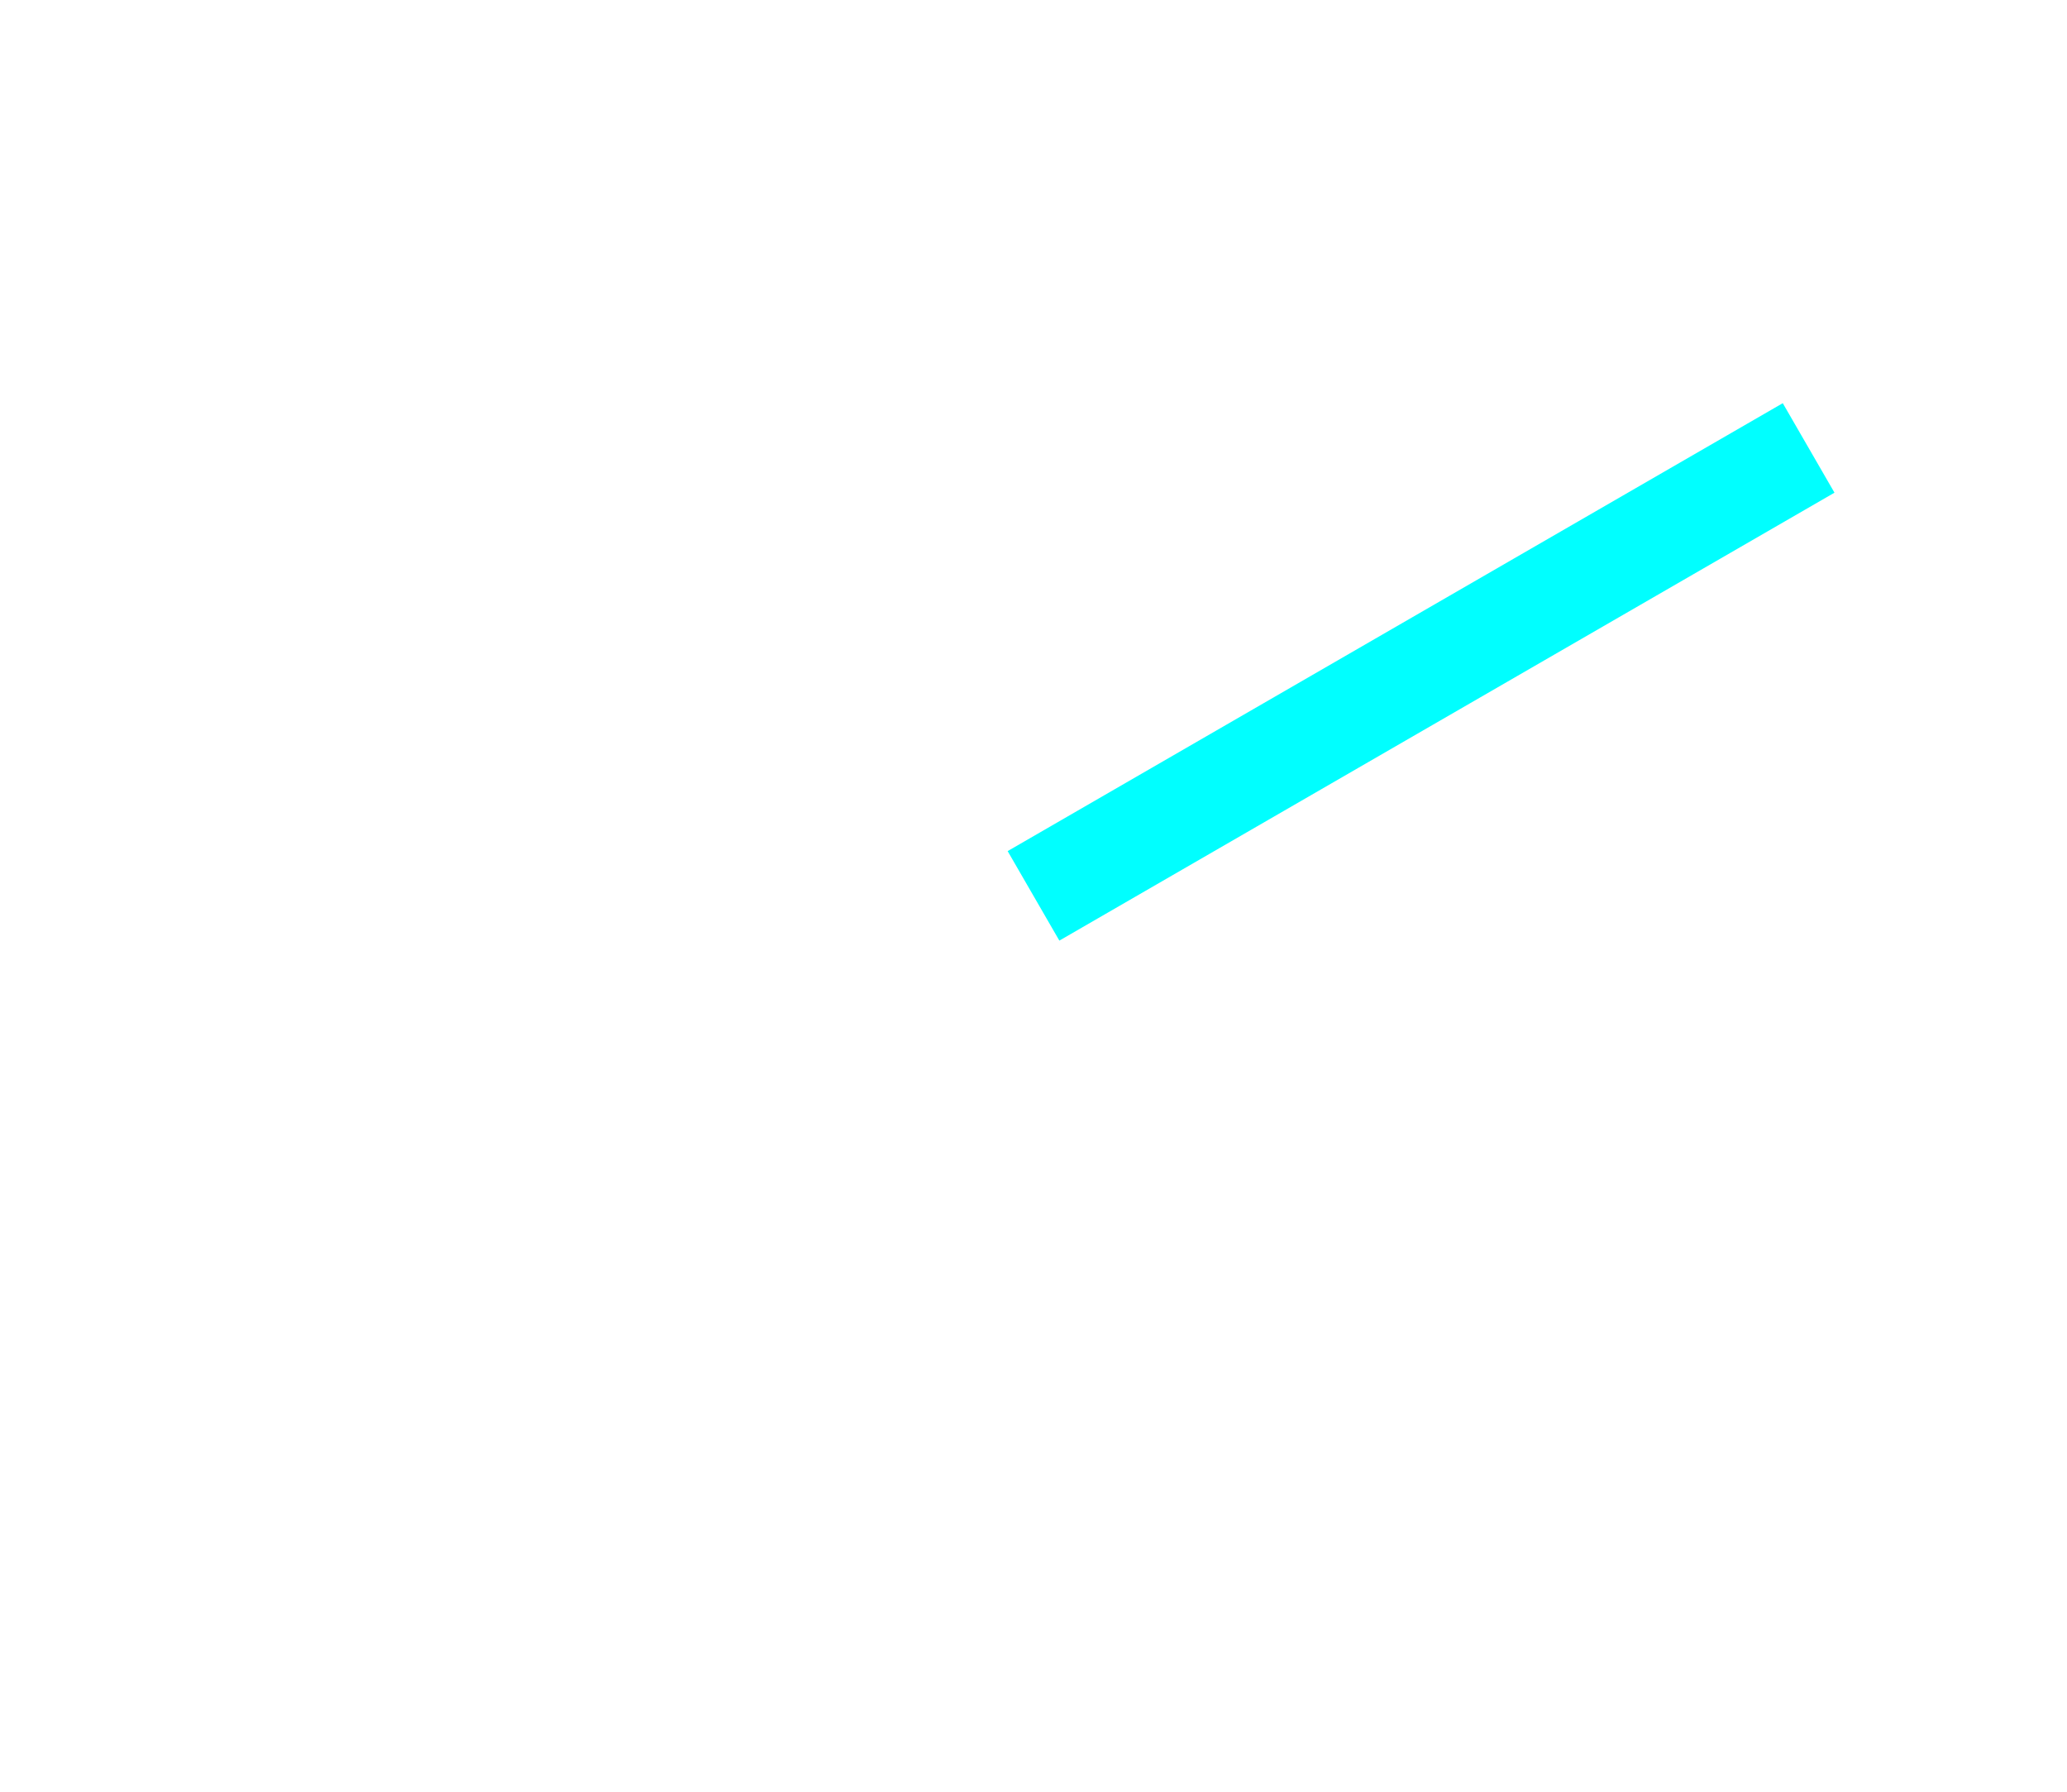
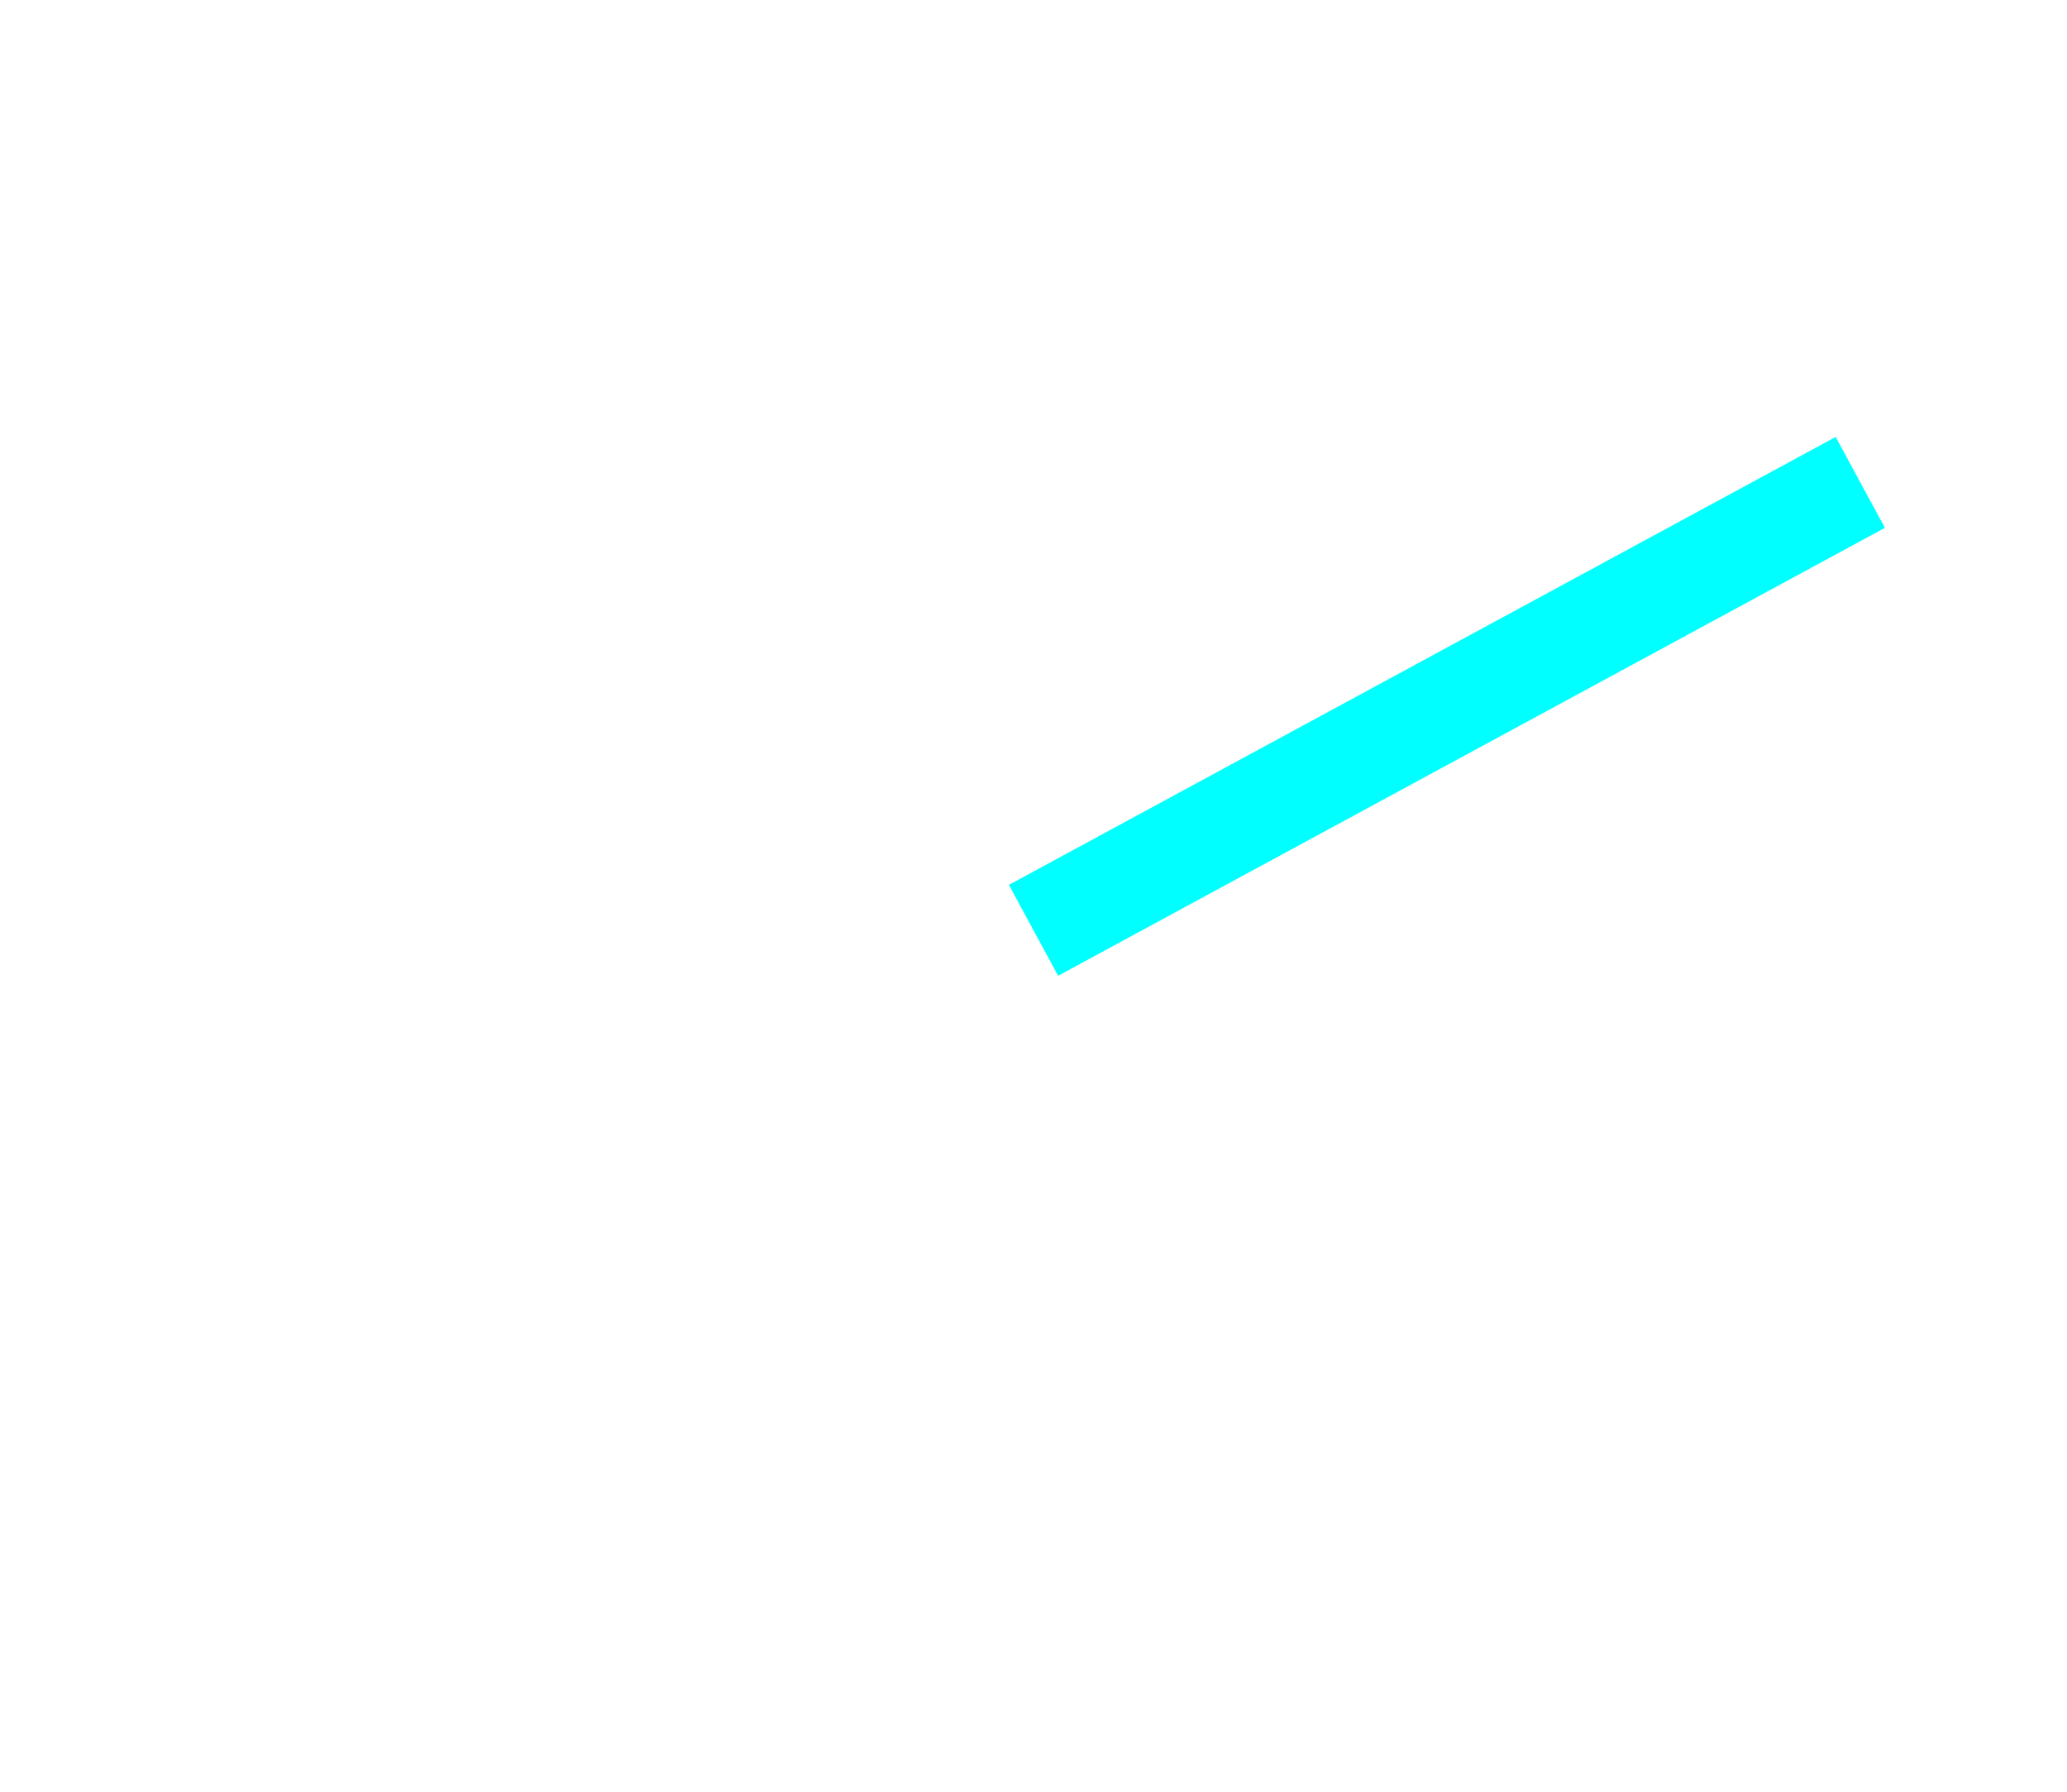
<svg xmlns="http://www.w3.org/2000/svg" width="60" height="52" viewBox="0 0 60 52">
-   <line x1="30" y1="26" x2="52.5" y2="13" stroke="aqua" stroke-width="3" />
+   <line x1="30" y1="27" x2="54" y2="14" stroke="aqua" stroke-width="3" />
</svg>
